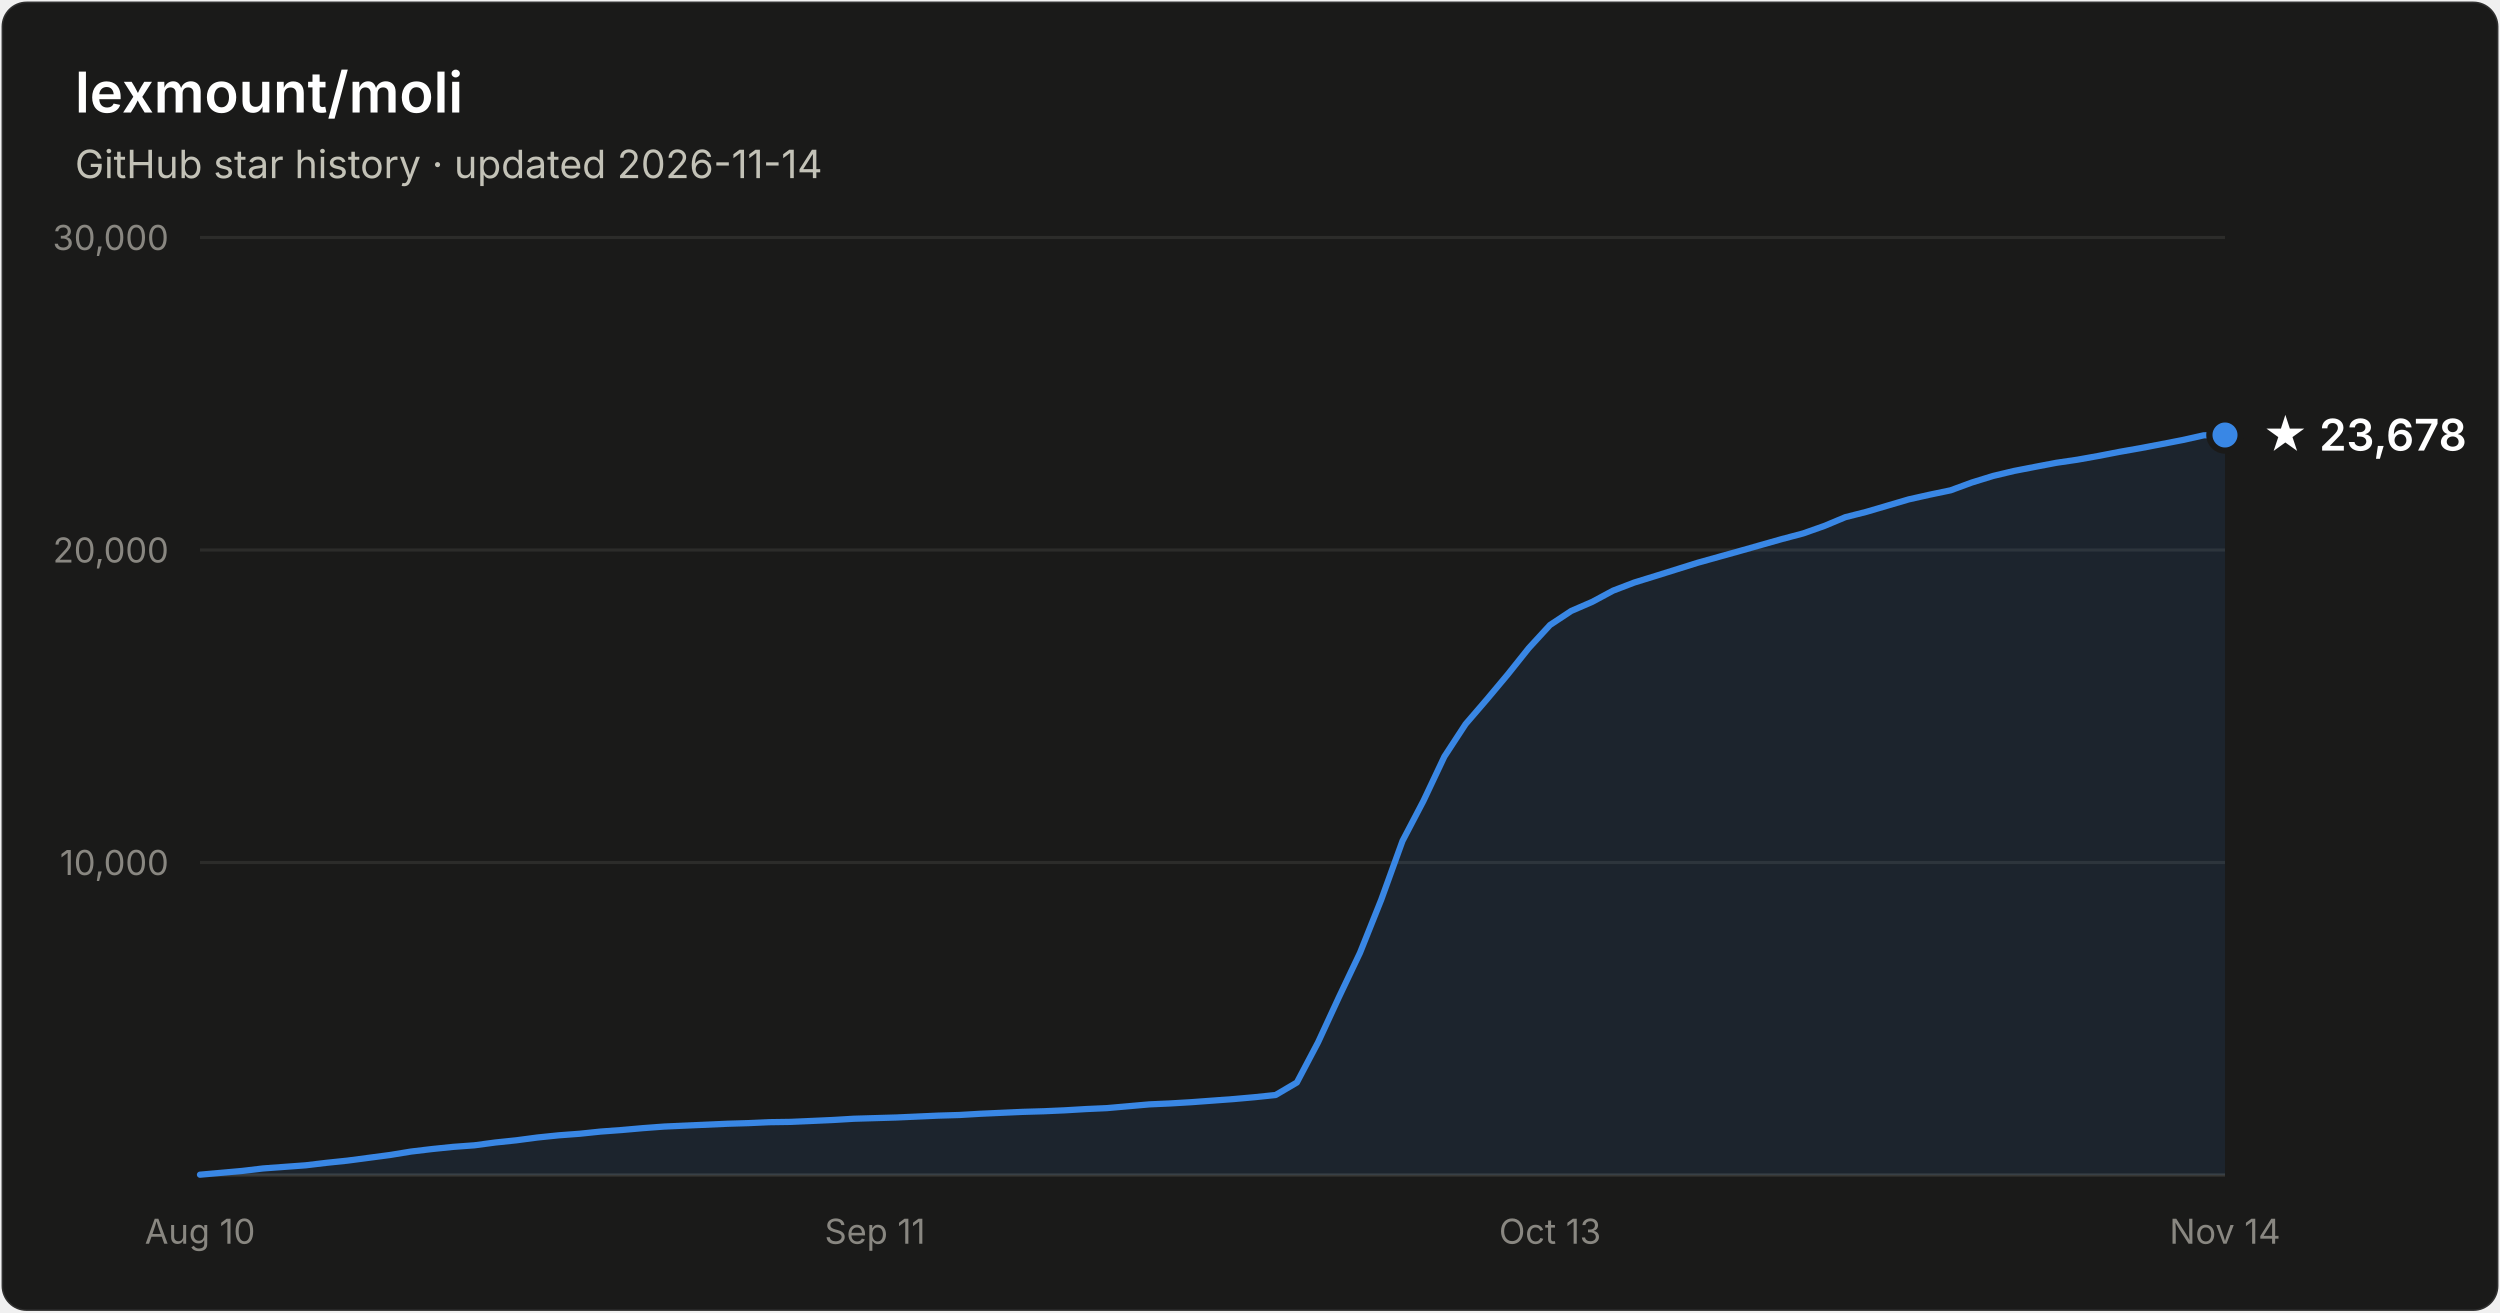
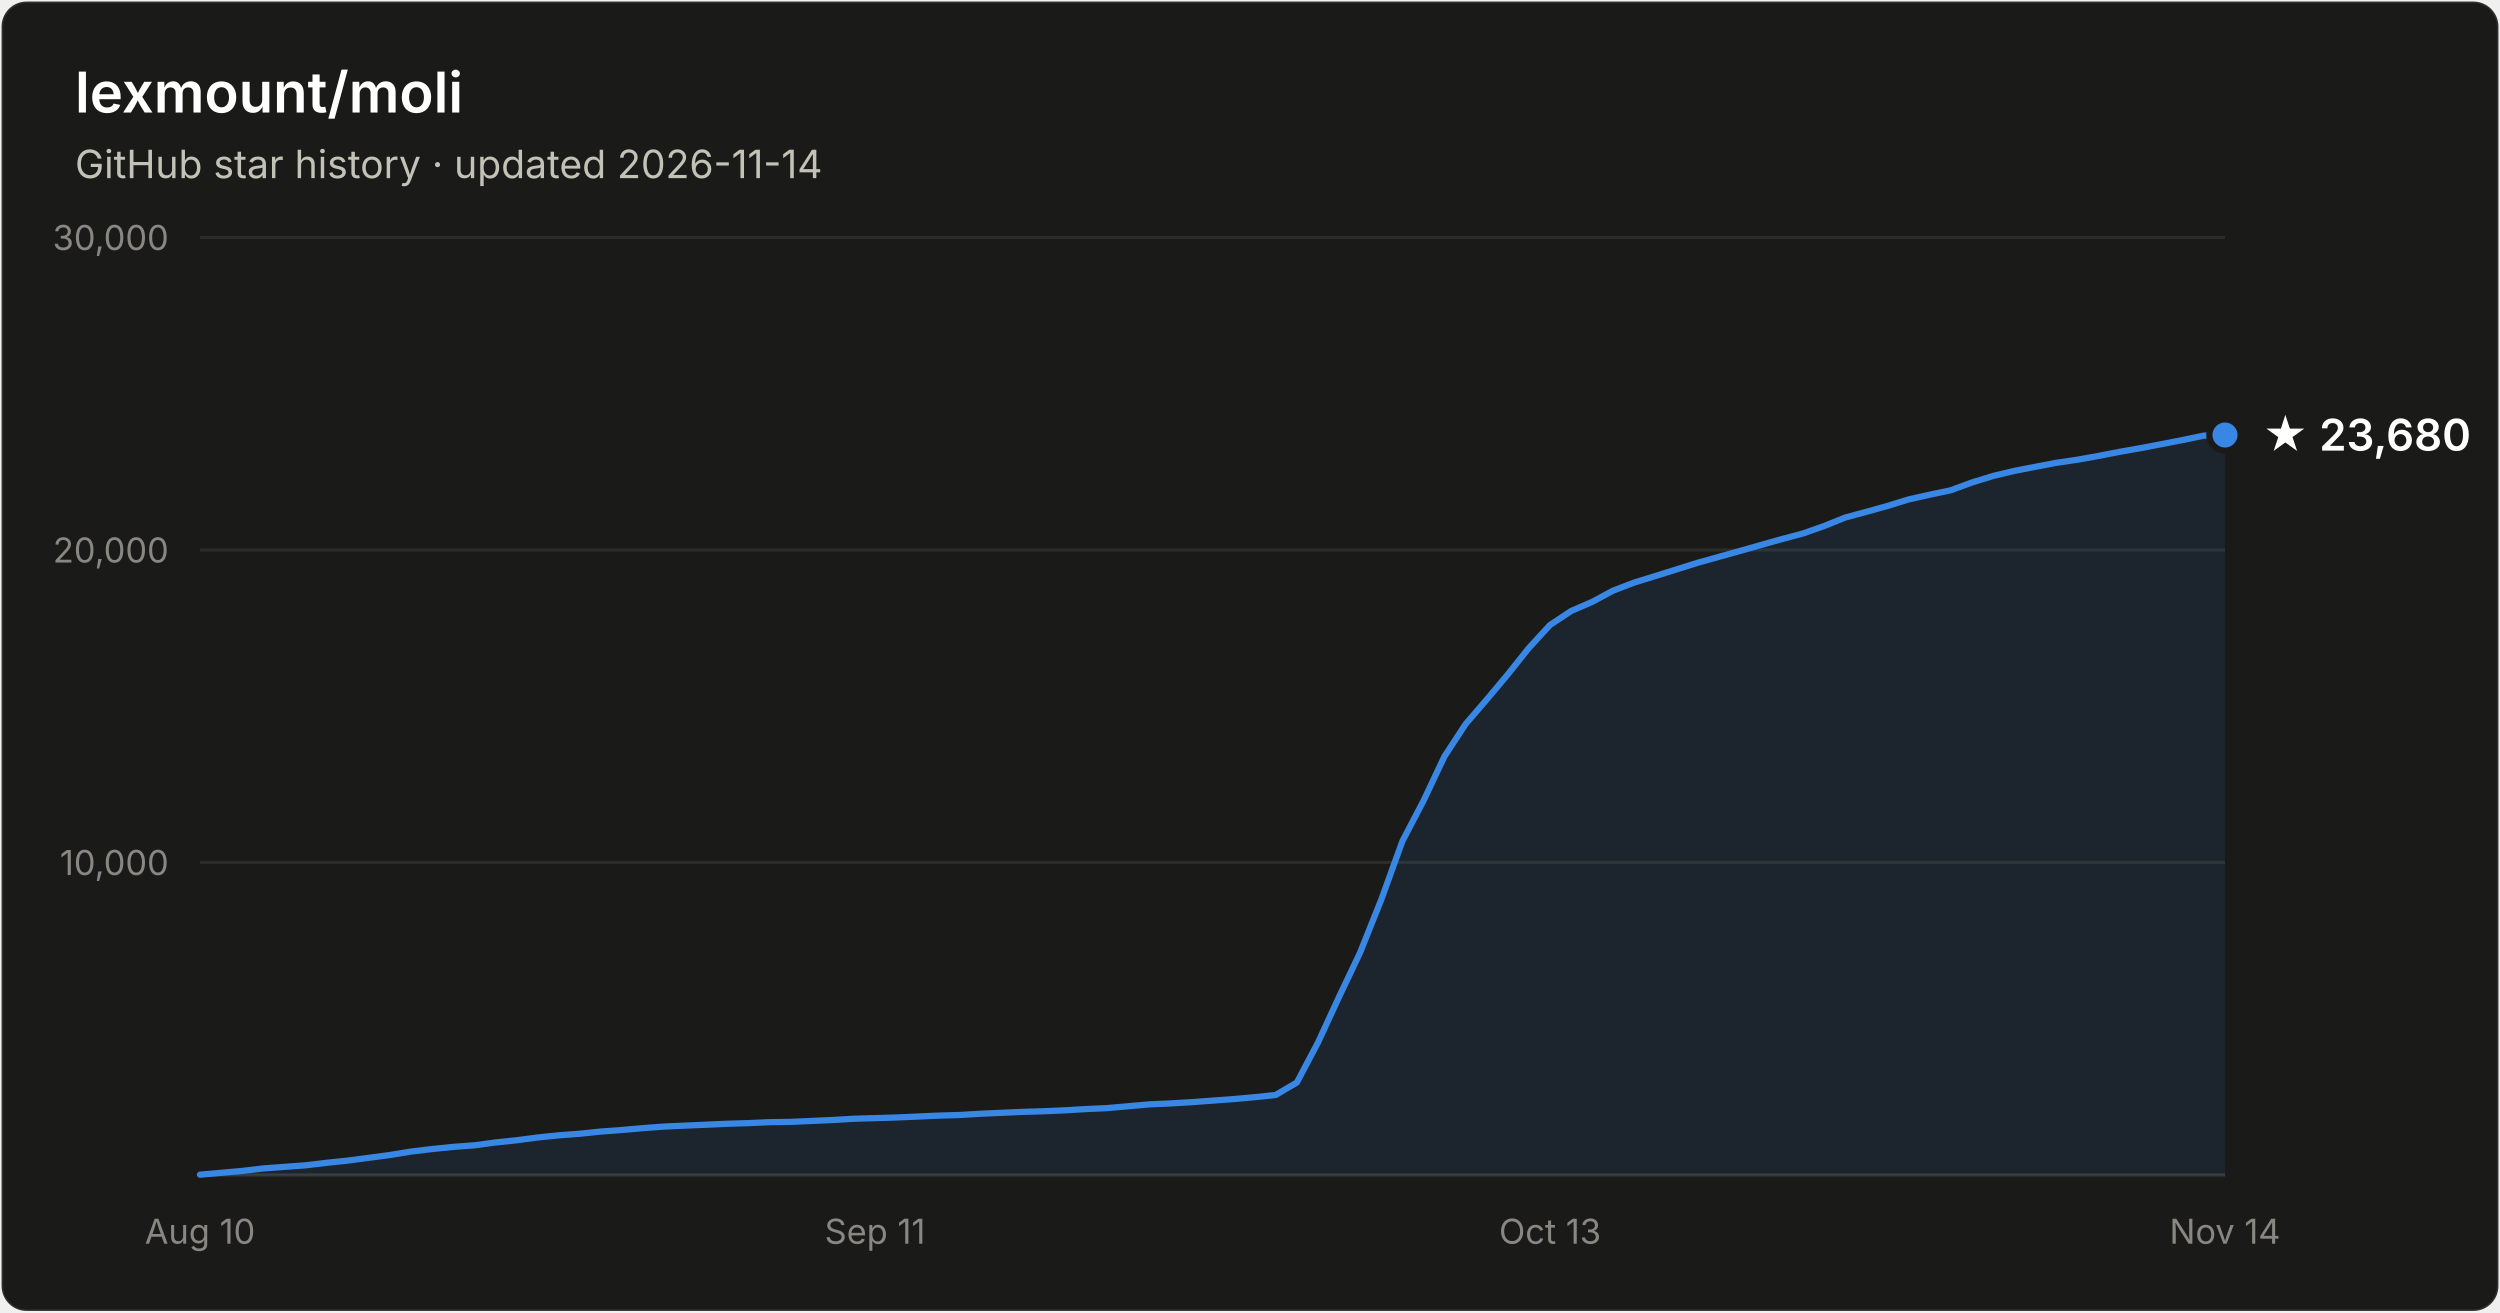
- <svg xmlns="http://www.w3.org/2000/svg" width="800" height="420" viewBox="0 0 800 420" font-family="system-ui, -apple-system, Segoe UI, sans-serif" role="img" aria-label="Star history of lexmount/moli: 23,678 stars as of 2026-11-14">
+ <svg xmlns="http://www.w3.org/2000/svg" width="800" height="420" viewBox="0 0 800 420" font-family="system-ui, -apple-system, Segoe UI, sans-serif" role="img" aria-label="Star history of lexmount/moli: 23,680 stars as of 2026-11-14">
  <rect x="0.5" y="0.5" width="799" height="419" rx="8" fill="#1a1a19" stroke="rgba(255,255,255,0.10)" />
  <text x="24" y="36" fill="#ffffff" font-size="18" font-weight="600">lexmount/moli</text>
  <text x="24" y="57" fill="#c3c2b7" font-size="12.5">GitHub star history · updated 2026-11-14</text>
  <line x1="64" y1="276.0" x2="712" y2="276.0" stroke="#2c2c2a" stroke-width="1" />
  <text x="54" y="280.0" text-anchor="end" fill="#898781" font-size="11" style="font-variant-numeric:tabular-nums">10,000</text>
  <line x1="64" y1="176.0" x2="712" y2="176.0" stroke="#2c2c2a" stroke-width="1" />
  <text x="54" y="180.0" text-anchor="end" fill="#898781" font-size="11" style="font-variant-numeric:tabular-nums">20,000</text>
  <line x1="64" y1="76.0" x2="712" y2="76.0" stroke="#2c2c2a" stroke-width="1" />
  <text x="54" y="80.0" text-anchor="end" fill="#898781" font-size="11" style="font-variant-numeric:tabular-nums">30,000</text>
  <line x1="64" y1="376" x2="712" y2="376" stroke="#383835" stroke-width="1" />
  <text x="64.0" y="398" text-anchor="middle" fill="#898781" font-size="11" style="font-variant-numeric:tabular-nums">Aug 10</text>
  <text x="280.0" y="398" text-anchor="middle" fill="#898781" font-size="11" style="font-variant-numeric:tabular-nums">Sep 11</text>
  <text x="496.0" y="398" text-anchor="middle" fill="#898781" font-size="11" style="font-variant-numeric:tabular-nums">Oct 13</text>
  <text x="712.0" y="398" text-anchor="middle" fill="#898781" font-size="11" style="font-variant-numeric:tabular-nums">Nov 14</text>
-   <path d="M64.0 375.9 L70.8 375.3 L77.5 374.7 L84.2 373.9 L91.0 373.4 L97.8 372.9 L104.5 372.1 L111.2 371.4 L118.0 370.5 L124.8 369.6 L131.5 368.5 L138.2 367.7 L145.0 367.0 L151.8 366.5 L158.5 365.6 L165.2 364.9 L172.0 364.0 L178.8 363.3 L185.5 362.8 L192.2 362.1 L199.0 361.6 L205.8 361.0 L212.5 360.5 L219.2 360.2 L226.0 359.9 L232.8 359.6 L239.5 359.4 L246.2 359.1 L253.0 359.0 L259.8 358.7 L266.5 358.4 L273.2 358.0 L280.0 357.8 L286.8 357.6 L293.5 357.3 L300.2 357.0 L307.0 356.8 L313.8 356.4 L320.5 356.1 L327.2 355.8 L334.0 355.6 L340.8 355.3 L347.5 354.9 L354.2 354.6 L361.0 354.0 L367.8 353.4 L374.5 353.1 L381.2 352.7 L388.0 352.2 L394.8 351.7 L401.5 351.1 L408.2 350.4 L415.0 346.4 L421.8 333.5 L428.5 319.0 L435.2 304.9 L442.0 287.9 L448.8 269.1 L455.5 256.3 L462.2 242.1 L469.0 231.7 L475.8 223.8 L482.5 215.8 L489.2 207.4 L496.0 200.0 L502.8 195.5 L509.5 192.6 L516.2 189.0 L523.0 186.4 L529.8 184.3 L536.5 182.2 L543.2 180.1 L550.0 178.2 L556.8 176.3 L563.5 174.4 L570.2 172.5 L577.0 170.7 L583.8 168.3 L590.5 165.5 L597.2 163.8 L604.0 161.8 L610.8 159.8 L617.5 158.3 L624.2 156.9 L631.0 154.4 L637.8 152.3 L644.5 150.7 L651.2 149.4 L658.0 148.1 L664.8 147.1 L671.5 145.9 L678.2 144.6 L685.0 143.4 L691.8 142.1 L698.5 140.8 L705.2 139.3 L712.0 139.2 L712.0 376 L64.0 376 Z" fill="#3987e5" fill-opacity="0.1" />
-   <path d="M64.0 375.9 L70.8 375.3 L77.5 374.7 L84.2 373.9 L91.0 373.4 L97.8 372.9 L104.5 372.1 L111.2 371.4 L118.0 370.5 L124.8 369.6 L131.5 368.5 L138.2 367.7 L145.0 367.0 L151.8 366.5 L158.5 365.6 L165.2 364.9 L172.0 364.0 L178.8 363.3 L185.5 362.8 L192.2 362.1 L199.0 361.6 L205.8 361.0 L212.5 360.5 L219.2 360.2 L226.0 359.9 L232.8 359.6 L239.5 359.4 L246.2 359.1 L253.0 359.0 L259.8 358.7 L266.5 358.4 L273.2 358.0 L280.0 357.8 L286.8 357.6 L293.5 357.3 L300.2 357.0 L307.0 356.8 L313.8 356.4 L320.5 356.1 L327.2 355.8 L334.0 355.6 L340.8 355.3 L347.5 354.9 L354.2 354.6 L361.0 354.0 L367.8 353.4 L374.5 353.1 L381.2 352.7 L388.0 352.2 L394.8 351.7 L401.5 351.1 L408.2 350.4 L415.0 346.4 L421.8 333.5 L428.5 319.0 L435.2 304.9 L442.0 287.9 L448.8 269.1 L455.5 256.3 L462.2 242.1 L469.0 231.7 L475.8 223.8 L482.5 215.8 L489.2 207.4 L496.0 200.0 L502.8 195.5 L509.5 192.6 L516.2 189.0 L523.0 186.4 L529.8 184.3 L536.5 182.2 L543.2 180.1 L550.0 178.2 L556.8 176.3 L563.5 174.4 L570.2 172.5 L577.0 170.7 L583.8 168.3 L590.5 165.5 L597.2 163.8 L604.0 161.8 L610.8 159.8 L617.5 158.3 L624.2 156.9 L631.0 154.4 L637.8 152.3 L644.5 150.7 L651.2 149.4 L658.0 148.1 L664.8 147.1 L671.5 145.9 L678.2 144.6 L685.0 143.4 L691.8 142.1 L698.5 140.8 L705.2 139.3 L712.0 139.2" fill="none" stroke="#3987e5" stroke-width="2" stroke-linejoin="round" stroke-linecap="round" />
+   <path d="M64.0 375.9 L70.8 375.3 L77.5 374.7 L84.2 373.9 L91.0 373.4 L97.8 372.9 L104.5 372.1 L111.2 371.4 L118.0 370.5 L124.8 369.6 L131.5 368.5 L138.2 367.7 L145.0 367.0 L151.8 366.5 L158.5 365.6 L165.2 364.9 L172.0 364.0 L178.8 363.3 L185.5 362.8 L192.2 362.1 L199.0 361.6 L205.8 361.0 L212.5 360.5 L219.2 360.2 L226.0 359.9 L232.8 359.6 L239.5 359.4 L246.2 359.1 L253.0 359.0 L259.8 358.7 L266.5 358.4 L273.2 358.0 L280.0 357.8 L286.8 357.6 L293.5 357.3 L300.2 357.0 L307.0 356.8 L313.8 356.4 L320.5 356.1 L327.2 355.8 L334.0 355.6 L340.8 355.3 L347.5 354.9 L354.2 354.6 L361.0 354.0 L367.8 353.4 L374.5 353.1 L381.2 352.7 L388.0 352.2 L394.8 351.7 L401.5 351.1 L408.2 350.4 L415.0 346.4 L421.8 333.5 L428.5 319.0 L435.2 304.9 L442.0 287.9 L448.8 269.1 L455.5 256.3 L462.2 242.1 L469.0 231.7 L475.8 223.8 L482.5 215.8 L489.2 207.4 L496.0 200.0 L502.8 195.5 L509.5 192.6 L516.2 189.0 L523.0 186.4 L529.8 184.3 L536.5 182.2 L543.2 180.1 L550.0 178.2 L556.8 176.3 L563.5 174.4 L570.2 172.5 L577.0 170.7 L583.8 168.3 L590.5 165.6 L597.2 163.8 L604.0 161.9 L610.8 159.8 L617.5 158.3 L624.2 156.9 L631.0 154.4 L637.8 152.3 L644.5 150.7 L651.2 149.4 L658.0 148.1 L664.8 147.1 L671.5 145.9 L678.2 144.6 L685.0 143.4 L691.8 142.1 L698.5 140.8 L705.2 139.4 L712.0 139.2 L712.0 376 L64.0 376 Z" fill="#3987e5" fill-opacity="0.1" />
+   <path d="M64.0 375.9 L70.8 375.3 L77.5 374.7 L84.2 373.9 L91.0 373.4 L97.8 372.9 L104.5 372.1 L111.2 371.4 L118.0 370.5 L124.8 369.6 L131.5 368.5 L138.2 367.7 L145.0 367.0 L151.8 366.5 L158.5 365.6 L165.2 364.9 L172.0 364.0 L178.8 363.3 L185.5 362.8 L192.2 362.1 L199.0 361.6 L205.8 361.0 L212.5 360.5 L219.2 360.2 L226.0 359.9 L232.8 359.6 L239.5 359.4 L246.2 359.1 L253.0 359.0 L259.8 358.7 L266.5 358.4 L273.2 358.0 L280.0 357.8 L286.8 357.6 L293.5 357.3 L300.2 357.0 L307.0 356.8 L313.8 356.4 L320.5 356.1 L327.2 355.8 L334.0 355.6 L340.8 355.3 L347.5 354.9 L354.2 354.6 L361.0 354.0 L367.8 353.4 L374.5 353.1 L381.2 352.7 L388.0 352.2 L394.8 351.7 L401.5 351.1 L408.2 350.4 L415.0 346.4 L421.8 333.5 L428.5 319.0 L435.2 304.9 L442.0 287.9 L448.8 269.1 L455.5 256.3 L462.2 242.1 L469.0 231.7 L475.8 223.8 L482.5 215.8 L489.2 207.4 L496.0 200.0 L502.8 195.5 L509.5 192.6 L516.2 189.0 L523.0 186.4 L529.8 184.3 L536.5 182.2 L543.2 180.1 L550.0 178.2 L556.8 176.3 L563.5 174.4 L570.2 172.5 L577.0 170.7 L583.8 168.3 L590.5 165.6 L597.2 163.8 L604.0 161.9 L610.8 159.8 L617.5 158.3 L624.2 156.9 L631.0 154.4 L637.8 152.3 L644.5 150.7 L651.2 149.4 L658.0 148.1 L664.8 147.1 L671.5 145.9 L678.2 144.6 L685.0 143.4 L691.8 142.1 L698.5 140.8 L705.2 139.4 L712.0 139.2" fill="none" stroke="#3987e5" stroke-width="2" stroke-linejoin="round" stroke-linecap="round" />
  <circle cx="712.0" cy="139.2" r="5" fill="#3987e5" stroke="#1a1a19" stroke-width="2" />
-   <text x="724.0" y="144.2" fill="#ffffff" font-size="14" font-weight="600">★ 23,678</text>
+   <text x="724.0" y="144.2" fill="#ffffff" font-size="14" font-weight="600">★ 23,680</text>
</svg>
